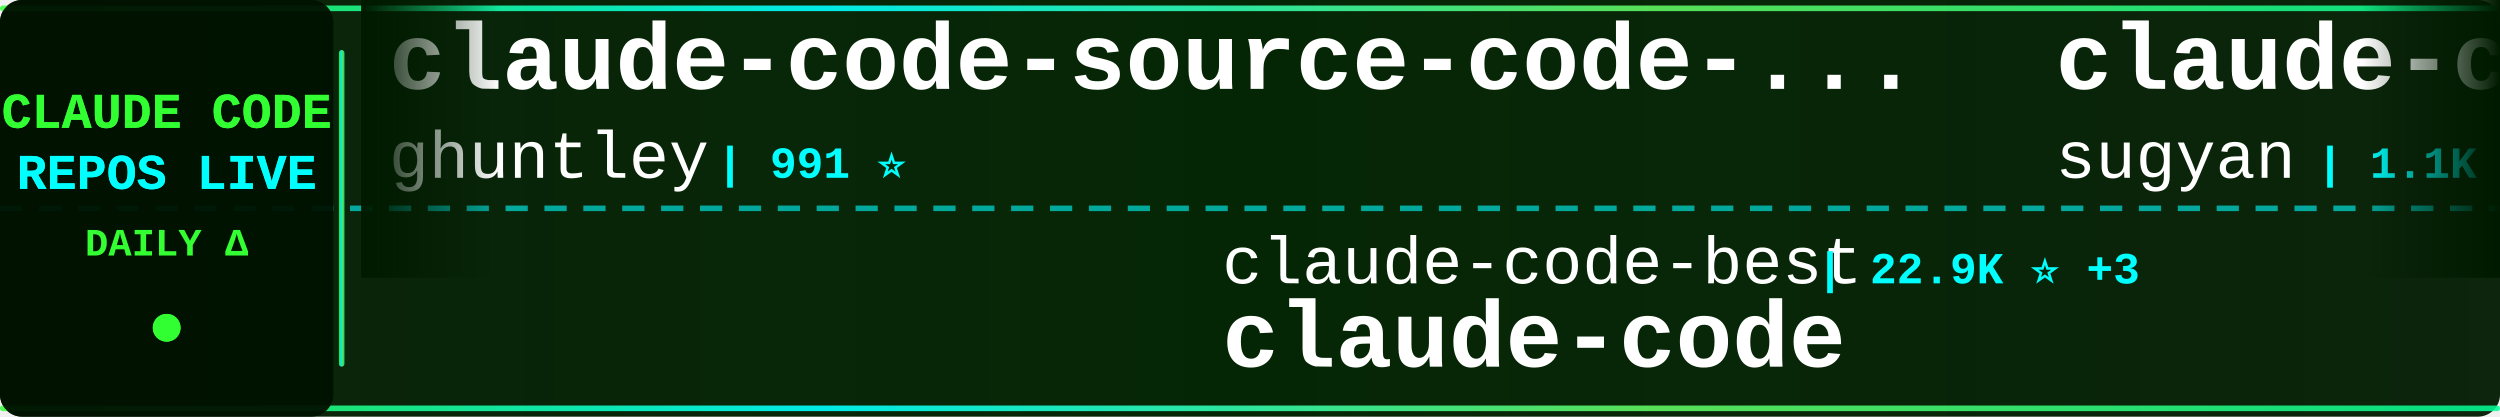
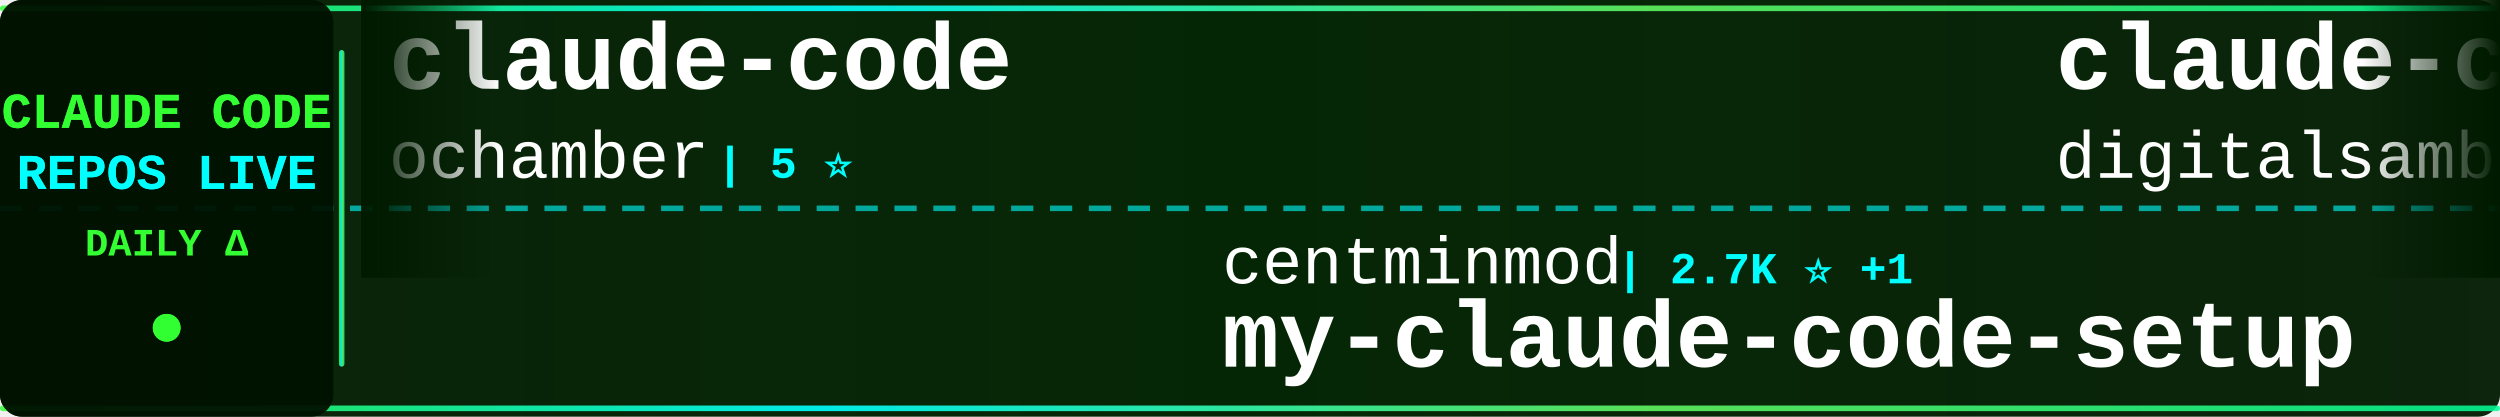
<svg xmlns="http://www.w3.org/2000/svg" width="900" height="150">
  <defs>
    <linearGradient id="tickerBg" x1="0%" y1="0%" x2="100%" y2="0%">
      <stop offset="0%" style="stop-color:#001a00;stop-opacity:0.95" />
      <stop offset="50%" style="stop-color:#002200;stop-opacity:0.98" />
      <stop offset="100%" style="stop-color:#001a00;stop-opacity:0.95" />
    </linearGradient>
    <linearGradient id="borderGrad" x1="0%" y1="0%" x2="100%" y2="0%">
      <stop offset="0%" style="stop-color:#33ff33;stop-opacity:0.85">
        <animate attributeName="stop-opacity" values="0.85;1;0.85" dur="2s" repeatCount="indefinite" />
      </stop>
      <stop offset="33%" style="stop-color:#00ffff;stop-opacity:0.9">
        <animate attributeName="stop-opacity" values="0.9;1;0.9" dur="2.2s" repeatCount="indefinite" />
      </stop>
      <stop offset="66%" style="stop-color:#66ff66;stop-opacity:0.85">
        <animate attributeName="stop-opacity" values="0.85;1;0.85" dur="1.8s" repeatCount="indefinite" />
      </stop>
      <stop offset="100%" style="stop-color:#00ff99;stop-opacity:0.85">
        <animate attributeName="stop-opacity" values="0.85;1;0.85" dur="2s" repeatCount="indefinite" />
      </stop>
    </linearGradient>
    <filter id="textGlow">
      <feGaussianBlur stdDeviation="0.1" result="coloredBlur" />
      <feMerge>
        <feMergeNode in="coloredBlur" />
        <feMergeNode in="SourceGraphic" />
      </feMerge>
    </filter>
    <filter id="metricGlow">
      <feGaussianBlur stdDeviation="0.2" result="coloredBlur" />
      <feMerge>
        <feMergeNode in="coloredBlur" />
        <feMergeNode in="SourceGraphic" />
      </feMerge>
    </filter>
    <linearGradient id="leftFade" x1="0%" y1="0%" x2="100%" y2="0%">
      <stop offset="0%" style="stop-color:#001a00;stop-opacity:1" />
      <stop offset="100%" style="stop-color:#001a00;stop-opacity:0" />
    </linearGradient>
    <linearGradient id="rightFade" x1="0%" y1="0%" x2="100%" y2="0%">
      <stop offset="0%" style="stop-color:#001a00;stop-opacity:0" />
      <stop offset="100%" style="stop-color:#001a00;stop-opacity:1" />
    </linearGradient>
  </defs>
  <rect width="900" height="150" fill="url(#tickerBg)" rx="8" />
  <rect x="0" y="2" width="900" height="2" fill="url(#borderGrad)" rx="1" />
  <rect x="0" y="146" width="900" height="2" fill="url(#borderGrad)" rx="1" />
  <line x1="0" y1="75" x2="900" y2="75" stroke="#00ffff" stroke-width="2" stroke-dasharray="8 6" opacity="0.6" />
  <rect x="0" y="0" width="120" height="150" fill="#001100" opacity="0.95" rx="8" />
  <text x="60" y="46" font-family="'Courier New', monospace" font-size="18" font-weight="bold" fill="#33ff33" text-anchor="middle" filter="url(#textGlow)">
    CLAUDE CODE
  </text>
  <text x="60" y="68" font-family="'Courier New', monospace" font-size="18" font-weight="bold" fill="#00ffff" text-anchor="middle" filter="url(#textGlow)">
    REPOS LIVE
  </text>
  <text x="60" y="92" font-family="'Courier New', monospace" font-size="14" font-weight="bold" fill="#33ff33" text-anchor="middle">
    DAILY Δ
  </text>
  <circle cx="60" cy="118" r="5" fill="#33ff33" filter="url(#metricGlow)">
    <animate attributeName="r" values="4;6;4" dur="1.5s" repeatCount="indefinite" />
    <animate attributeName="opacity" values="0.6;1;0.6" dur="1.5s" repeatCount="indefinite" />
  </circle>
  <rect x="122" y="18" width="2" height="114" fill="url(#borderGrad)" rx="1" />
  <clipPath id="tickerClip">
    <rect x="130" y="0" width="770" height="150" />
  </clipPath>
  <g clip-path="url(#tickerClip)">
    <g id="tickerItems">
      <animateTransform attributeName="transform" attributeType="XML" type="translate" from="0 0" to="-3000 0" dur="54s" repeatCount="indefinite" />
      <g transform="translate(0, 0)">
-         <text x="140" y="32" font-family="'Courier New', monospace" font-size="34" font-weight="bold" fill="#ffffff">claude-code-source-code-...</text>
-         <text x="140" y="64" font-family="'Courier New', monospace" font-size="24" font-weight="normal" fill="#ffffff" opacity="1.0">ghuntley</text>
-         <text x="258" y="64" font-family="'Courier New', monospace" font-size="16" font-weight="bold" fill="#00ffff"> | 991 ⭐</text>
+         <text x="140" y="32" font-family="'Courier New', monospace" font-size="34" font-weight="bold" fill="#ffffff">claude-code</text>
+         <text x="140" y="64" font-family="'Courier New', monospace" font-size="24" font-weight="normal" fill="#ffffff" opacity="1.0">ochamber</text>
+         <text x="258" y="64" font-family="'Courier New', monospace" font-size="16" font-weight="bold" fill="#00ffff"> | 5 ⭐</text>
      </g>
      <g transform="translate(300, 0)">
-         <text x="140" y="102" font-family="'Courier New', monospace" font-size="24" font-weight="normal" fill="#ffffff" opacity="1.0">claude-code-best</text>
-         <text x="354" y="102" font-family="'Courier New', monospace" font-size="16" font-weight="bold" fill="#00ffff"> | 22.9K ⭐ +3</text>
-         <text x="140" y="132" font-family="'Courier New', monospace" font-size="34" font-weight="bold" fill="#ffffff">claude-code</text>
+         <text x="140" y="102" font-family="'Courier New', monospace" font-size="24" font-weight="normal" fill="#ffffff" opacity="1.0">centminmod</text>
+         <text x="282" y="102" font-family="'Courier New', monospace" font-size="16" font-weight="bold" fill="#00ffff"> | 2.7K ⭐ +1</text>
+         <text x="140" y="132" font-family="'Courier New', monospace" font-size="34" font-weight="bold" fill="#ffffff">my-claude-code-setup</text>
      </g>
      <g transform="translate(600, 0)">
-         <text x="140" y="32" font-family="'Courier New', monospace" font-size="34" font-weight="bold" fill="#ffffff">claude-code-webui</text>
-         <text x="140" y="64" font-family="'Courier New', monospace" font-size="24" font-weight="normal" fill="#ffffff" opacity="1.0">sugyan</text>
-         <text x="234" y="64" font-family="'Courier New', monospace" font-size="16" font-weight="bold" fill="#00ffff"> | 1.1K ⭐</text>
+         <text x="140" y="32" font-family="'Courier New', monospace" font-size="34" font-weight="bold" fill="#ffffff">claude-code-video-toolki...</text>
+         <text x="140" y="64" font-family="'Courier New', monospace" font-size="24" font-weight="normal" fill="#ffffff" opacity="1.0">digitalsamba</text>
+         <text x="306" y="64" font-family="'Courier New', monospace" font-size="16" font-weight="bold" fill="#00ffff"> | 2.2K ⭐ +5</text>
      </g>
      <g transform="translate(900, 0)">
-         <text x="140" y="102" font-family="'Courier New', monospace" font-size="24" font-weight="normal" fill="#ffffff" opacity="1.0">jarmuine</text>
-         <text x="258" y="102" font-family="'Courier New', monospace" font-size="16" font-weight="bold" fill="#00ffff"> | 2.3K ⭐ +1</text>
-         <text x="140" y="132" font-family="'Courier New', monospace" font-size="34" font-weight="bold" fill="#ffffff">claude-code</text>
+         <text x="140" y="102" font-family="'Courier New', monospace" font-size="24" font-weight="normal" fill="#ffffff" opacity="1.0">Windy3f3f3f3f</text>
+         <text x="318" y="102" font-family="'Courier New', monospace" font-size="16" font-weight="bold" fill="#00ffff"> | 2.7K ⭐</text>
+         <text x="140" y="132" font-family="'Courier New', monospace" font-size="34" font-weight="bold" fill="#ffffff">claude-code-from-scratch</text>
      </g>
      <g transform="translate(1200, 0)">
-         <text x="140" y="32" font-family="'Courier New', monospace" font-size="34" font-weight="bold" fill="#ffffff">claude-code-action</text>
-         <text x="140" y="64" font-family="'Courier New', monospace" font-size="24" font-weight="normal" fill="#ffffff" opacity="1.0">anthropics</text>
-         <text x="282" y="64" font-family="'Courier New', monospace" font-size="16" font-weight="bold" fill="#00ffff"> | 9.5K ⭐</text>
+         <text x="140" y="32" font-family="'Courier New', monospace" font-size="34" font-weight="bold" fill="#ffffff">Dive-into-Claude-Code</text>
+         <text x="140" y="64" font-family="'Courier New', monospace" font-size="24" font-weight="normal" fill="#ffffff" opacity="1.0">VILA-Lab</text>
+         <text x="258" y="64" font-family="'Courier New', monospace" font-size="16" font-weight="bold" fill="#00ffff"> | 2.2K ⭐ +1</text>
      </g>
      <g transform="translate(1500, 0)">
-         <text x="140" y="102" font-family="'Courier New', monospace" font-size="24" font-weight="normal" fill="#ffffff" opacity="1.0">mehmoodosman</text>
-         <text x="306" y="102" font-family="'Courier New', monospace" font-size="16" font-weight="bold" fill="#00ffff"> | 173 ⭐</text>
-         <text x="140" y="132" font-family="'Courier New', monospace" font-size="34" font-weight="bold" fill="#ffffff">claude-code</text>
+         <text x="140" y="102" font-family="'Courier New', monospace" font-size="24" font-weight="normal" fill="#ffffff" opacity="1.0">diet103</text>
+         <text x="246" y="102" font-family="'Courier New', monospace" font-size="16" font-weight="bold" fill="#00ffff"> | 10.0K ⭐</text>
+         <text x="140" y="132" font-family="'Courier New', monospace" font-size="34" font-weight="bold" fill="#ffffff">claude-code-infrastructu...</text>
      </g>
      <g transform="translate(1800, 0)">
-         <text x="140" y="32" font-family="'Courier New', monospace" font-size="34" font-weight="bold" fill="#ffffff">awesome-claude-code-suba...</text>
-         <text x="140" y="64" font-family="'Courier New', monospace" font-size="24" font-weight="normal" fill="#ffffff" opacity="1.0">VoltAgent</text>
-         <text x="270" y="64" font-family="'Courier New', monospace" font-size="16" font-weight="bold" fill="#00ffff"> | 25.7K ⭐ +10</text>
+         <text x="140" y="32" font-family="'Courier New', monospace" font-size="34" font-weight="bold" fill="#ffffff">claude-code</text>
+         <text x="140" y="64" font-family="'Courier New', monospace" font-size="24" font-weight="normal" fill="#ffffff" opacity="1.0">anthropics</text>
+         <text x="282" y="64" font-family="'Courier New', monospace" font-size="16" font-weight="bold" fill="#00ffff"> | 150.4K ⭐ +92</text>
      </g>
      <g transform="translate(2100, 0)">
-         <text x="140" y="102" font-family="'Courier New', monospace" font-size="24" font-weight="normal" fill="#ffffff" opacity="1.0">guanshan</text>
-         <text x="258" y="102" font-family="'Courier New', monospace" font-size="16" font-weight="bold" fill="#00ffff"> | 60 ⭐</text>
-         <text x="140" y="132" font-family="'Courier New', monospace" font-size="34" font-weight="bold" fill="#ffffff">ClaudeCode</text>
+         <text x="140" y="102" font-family="'Courier New', monospace" font-size="24" font-weight="normal" fill="#ffffff" opacity="1.0">FlorianBruniaux</text>
+         <text x="342" y="102" font-family="'Courier New', monospace" font-size="16" font-weight="bold" fill="#00ffff"> | 6.1K ⭐ +4</text>
+         <text x="140" y="132" font-family="'Courier New', monospace" font-size="34" font-weight="bold" fill="#ffffff">claude-code-ultimate-gui...</text>
      </g>
      <g transform="translate(2400, 0)">
-         <text x="140" y="32" font-family="'Courier New', monospace" font-size="34" font-weight="bold" fill="#ffffff">claude-code</text>
-         <text x="140" y="64" font-family="'Courier New', monospace" font-size="24" font-weight="normal" fill="#ffffff" opacity="1.0">beilingcc</text>
-         <text x="270" y="64" font-family="'Courier New', monospace" font-size="16" font-weight="bold" fill="#00ffff"> | 98 ⭐ +1</text>
+         <text x="140" y="32" font-family="'Courier New', monospace" font-size="34" font-weight="bold" fill="#ffffff">claude-code-telegram</text>
+         <text x="140" y="64" font-family="'Courier New', monospace" font-size="24" font-weight="normal" fill="#ffffff" opacity="1.0">overwirehq</text>
+         <text x="282" y="64" font-family="'Courier New', monospace" font-size="16" font-weight="bold" fill="#00ffff"> | 2.8K ⭐</text>
      </g>
      <g transform="translate(2700, 0)">
-         <text x="140" y="102" font-family="'Courier New', monospace" font-size="24" font-weight="normal" fill="#ffffff" opacity="1.0">techjarves</text>
-         <text x="282" y="102" font-family="'Courier New', monospace" font-size="16" font-weight="bold" fill="#00ffff"> | 1.6K ⭐</text>
-         <text x="140" y="132" font-family="'Courier New', monospace" font-size="34" font-weight="bold" fill="#ffffff">ClaudeCode-Portable</text>
+         <text x="140" y="102" font-family="'Courier New', monospace" font-size="24" font-weight="normal" fill="#ffffff" opacity="1.0">affaan-m</text>
+         <text x="258" y="102" font-family="'Courier New', monospace" font-size="16" font-weight="bold" fill="#00ffff"> | 277.6K ⭐ +289</text>
+         <text x="140" y="132" font-family="'Courier New', monospace" font-size="34" font-weight="bold" fill="#ffffff">ECC</text>
      </g>
      <g transform="translate(3000, 0)">
-         <text x="140" y="32" font-family="'Courier New', monospace" font-size="34" font-weight="bold" fill="#ffffff">claude-code-source-code-...</text>
-         <text x="140" y="64" font-family="'Courier New', monospace" font-size="24" font-weight="normal" fill="#ffffff" opacity="1.0">ghuntley</text>
-         <text x="258" y="64" font-family="'Courier New', monospace" font-size="16" font-weight="bold" fill="#00ffff"> | 991 ⭐</text>
+         <text x="140" y="32" font-family="'Courier New', monospace" font-size="34" font-weight="bold" fill="#ffffff">claude-code</text>
+         <text x="140" y="64" font-family="'Courier New', monospace" font-size="24" font-weight="normal" fill="#ffffff" opacity="1.0">ochamber</text>
+         <text x="258" y="64" font-family="'Courier New', monospace" font-size="16" font-weight="bold" fill="#00ffff"> | 5 ⭐</text>
      </g>
      <g transform="translate(3300, 0)">
-         <text x="140" y="102" font-family="'Courier New', monospace" font-size="24" font-weight="normal" fill="#ffffff" opacity="1.0">claude-code-best</text>
-         <text x="354" y="102" font-family="'Courier New', monospace" font-size="16" font-weight="bold" fill="#00ffff"> | 22.9K ⭐ +3</text>
-         <text x="140" y="132" font-family="'Courier New', monospace" font-size="34" font-weight="bold" fill="#ffffff">claude-code</text>
+         <text x="140" y="102" font-family="'Courier New', monospace" font-size="24" font-weight="normal" fill="#ffffff" opacity="1.0">centminmod</text>
+         <text x="282" y="102" font-family="'Courier New', monospace" font-size="16" font-weight="bold" fill="#00ffff"> | 2.7K ⭐ +1</text>
+         <text x="140" y="132" font-family="'Courier New', monospace" font-size="34" font-weight="bold" fill="#ffffff">my-claude-code-setup</text>
      </g>
      <g transform="translate(3600, 0)">
-         <text x="140" y="32" font-family="'Courier New', monospace" font-size="34" font-weight="bold" fill="#ffffff">claude-code-webui</text>
-         <text x="140" y="64" font-family="'Courier New', monospace" font-size="24" font-weight="normal" fill="#ffffff" opacity="1.0">sugyan</text>
-         <text x="234" y="64" font-family="'Courier New', monospace" font-size="16" font-weight="bold" fill="#00ffff"> | 1.1K ⭐</text>
+         <text x="140" y="32" font-family="'Courier New', monospace" font-size="34" font-weight="bold" fill="#ffffff">claude-code-video-toolki...</text>
+         <text x="140" y="64" font-family="'Courier New', monospace" font-size="24" font-weight="normal" fill="#ffffff" opacity="1.0">digitalsamba</text>
+         <text x="306" y="64" font-family="'Courier New', monospace" font-size="16" font-weight="bold" fill="#00ffff"> | 2.2K ⭐ +5</text>
      </g>
      <g transform="translate(3900, 0)">
-         <text x="140" y="102" font-family="'Courier New', monospace" font-size="24" font-weight="normal" fill="#ffffff" opacity="1.0">jarmuine</text>
-         <text x="258" y="102" font-family="'Courier New', monospace" font-size="16" font-weight="bold" fill="#00ffff"> | 2.3K ⭐ +1</text>
-         <text x="140" y="132" font-family="'Courier New', monospace" font-size="34" font-weight="bold" fill="#ffffff">claude-code</text>
+         <text x="140" y="102" font-family="'Courier New', monospace" font-size="24" font-weight="normal" fill="#ffffff" opacity="1.0">Windy3f3f3f3f</text>
+         <text x="318" y="102" font-family="'Courier New', monospace" font-size="16" font-weight="bold" fill="#00ffff"> | 2.7K ⭐</text>
+         <text x="140" y="132" font-family="'Courier New', monospace" font-size="34" font-weight="bold" fill="#ffffff">claude-code-from-scratch</text>
      </g>
    </g>
  </g>
  <rect x="130" y="0" width="50" height="100" fill="url(#leftFade)" />
  <rect x="850" y="0" width="50" height="100" fill="url(#rightFade)" />
</svg>
